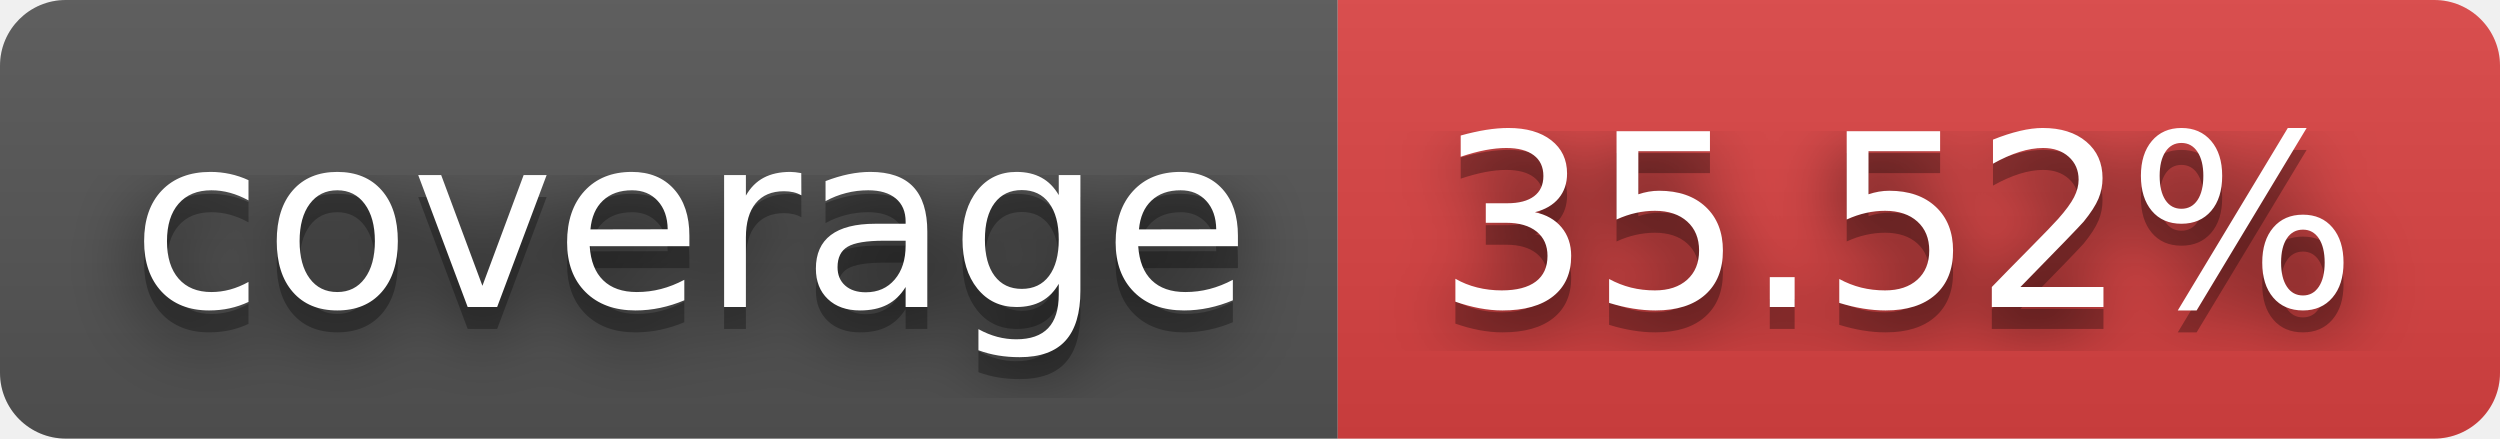
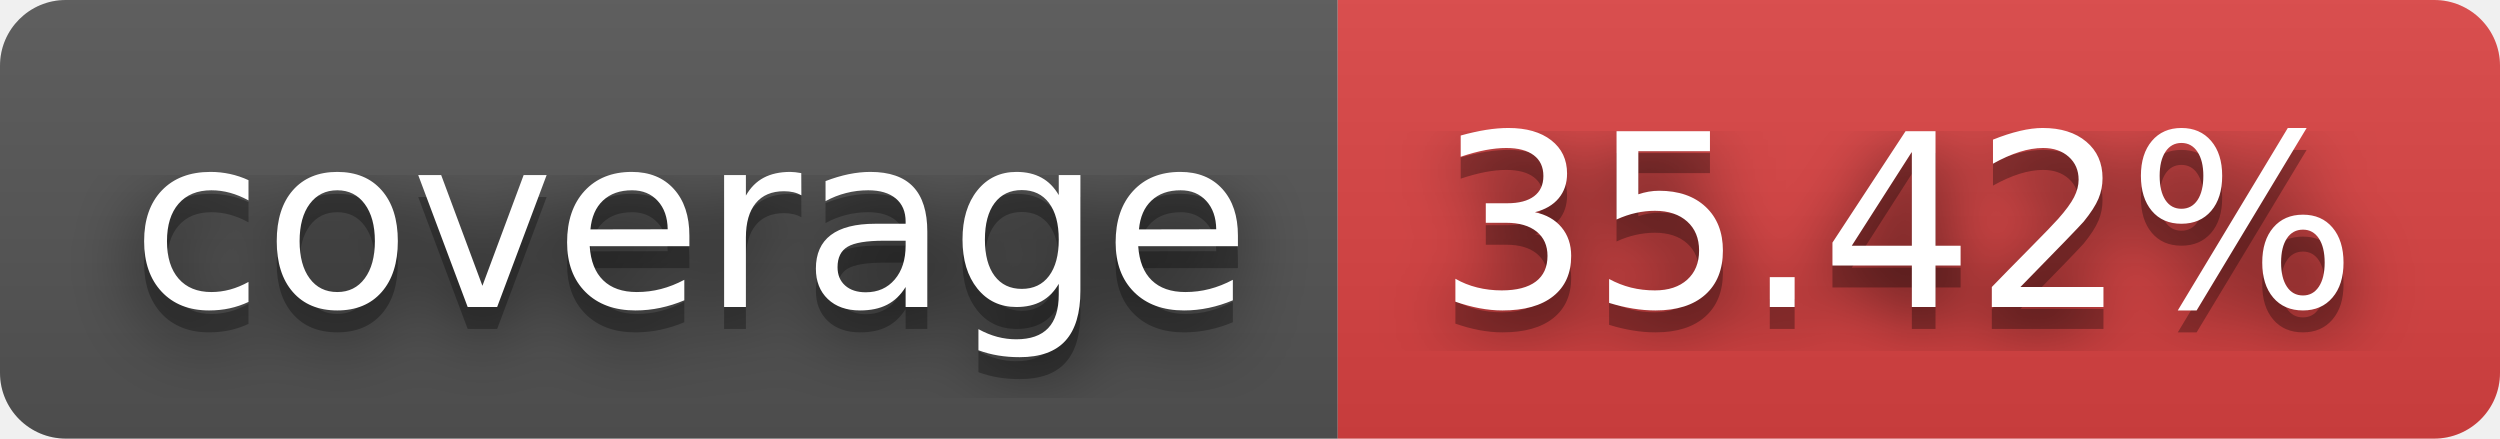
- <svg xmlns="http://www.w3.org/2000/svg" width="114" height="20" role="img" aria-label="coverage: 35.52%">
+ <svg xmlns="http://www.w3.org/2000/svg" width="114" height="20" role="img" aria-label="coverage: 35.42%">
  <filter id="blur">
    <feGaussianBlur stdDeviation="16" />
  </filter>
  <linearGradient id="s" x2="0" y2="100%">
    <stop offset="0" stop-color="#bbb" stop-opacity=".1" />
    <stop offset="1" stop-opacity=".1" />
  </linearGradient>
  <clipPath id="r">
    <rect width="114" height="20" rx="3" />
  </clipPath>
  <g clip-path="url(#r)">
    <rect width="61" height="20" fill="#555" />
    <rect x="61" width="53" height="20" fill="#dd4343" />
    <rect width="114" height="20" fill="url(#s)" />
  </g>
  <g fill="#fff" text-anchor="middle" font-family="Verdana,Geneva,DejaVu Sans,sans-serif" text-rendering="geometricPrecision" font-size="110">
    <g transform="scale(.1)">
      <g aria-hidden="true" fill="#010101">
        <text x="315" y="150" fill-opacity=".8" filter="url(#blur)" textLength="510">coverage</text>
        <text x="315" y="150" fill-opacity=".3" textLength="510">coverage</text>
      </g>
      <text x="315" y="140" textLength="510">coverage</text>
    </g>
    <g transform="scale(.1)">
      <g aria-hidden="true" fill="#010101">
-         <text x="865" y="150" fill-opacity=".8" filter="url(#blur)" textLength="430">35.52%</text>
-         <text x="865" y="150" fill-opacity=".3" textLength="430">35.52%</text>
+         <text x="865" y="150" fill-opacity=".8" filter="url(#blur)" textLength="430">35.42%</text>
+         <text x="865" y="150" fill-opacity=".3" textLength="430">35.42%</text>
      </g>
-       <text x="865" y="140" textLength="430">35.52%</text>
+       <text x="865" y="140" textLength="430">35.42%</text>
    </g>
  </g>
</svg>
